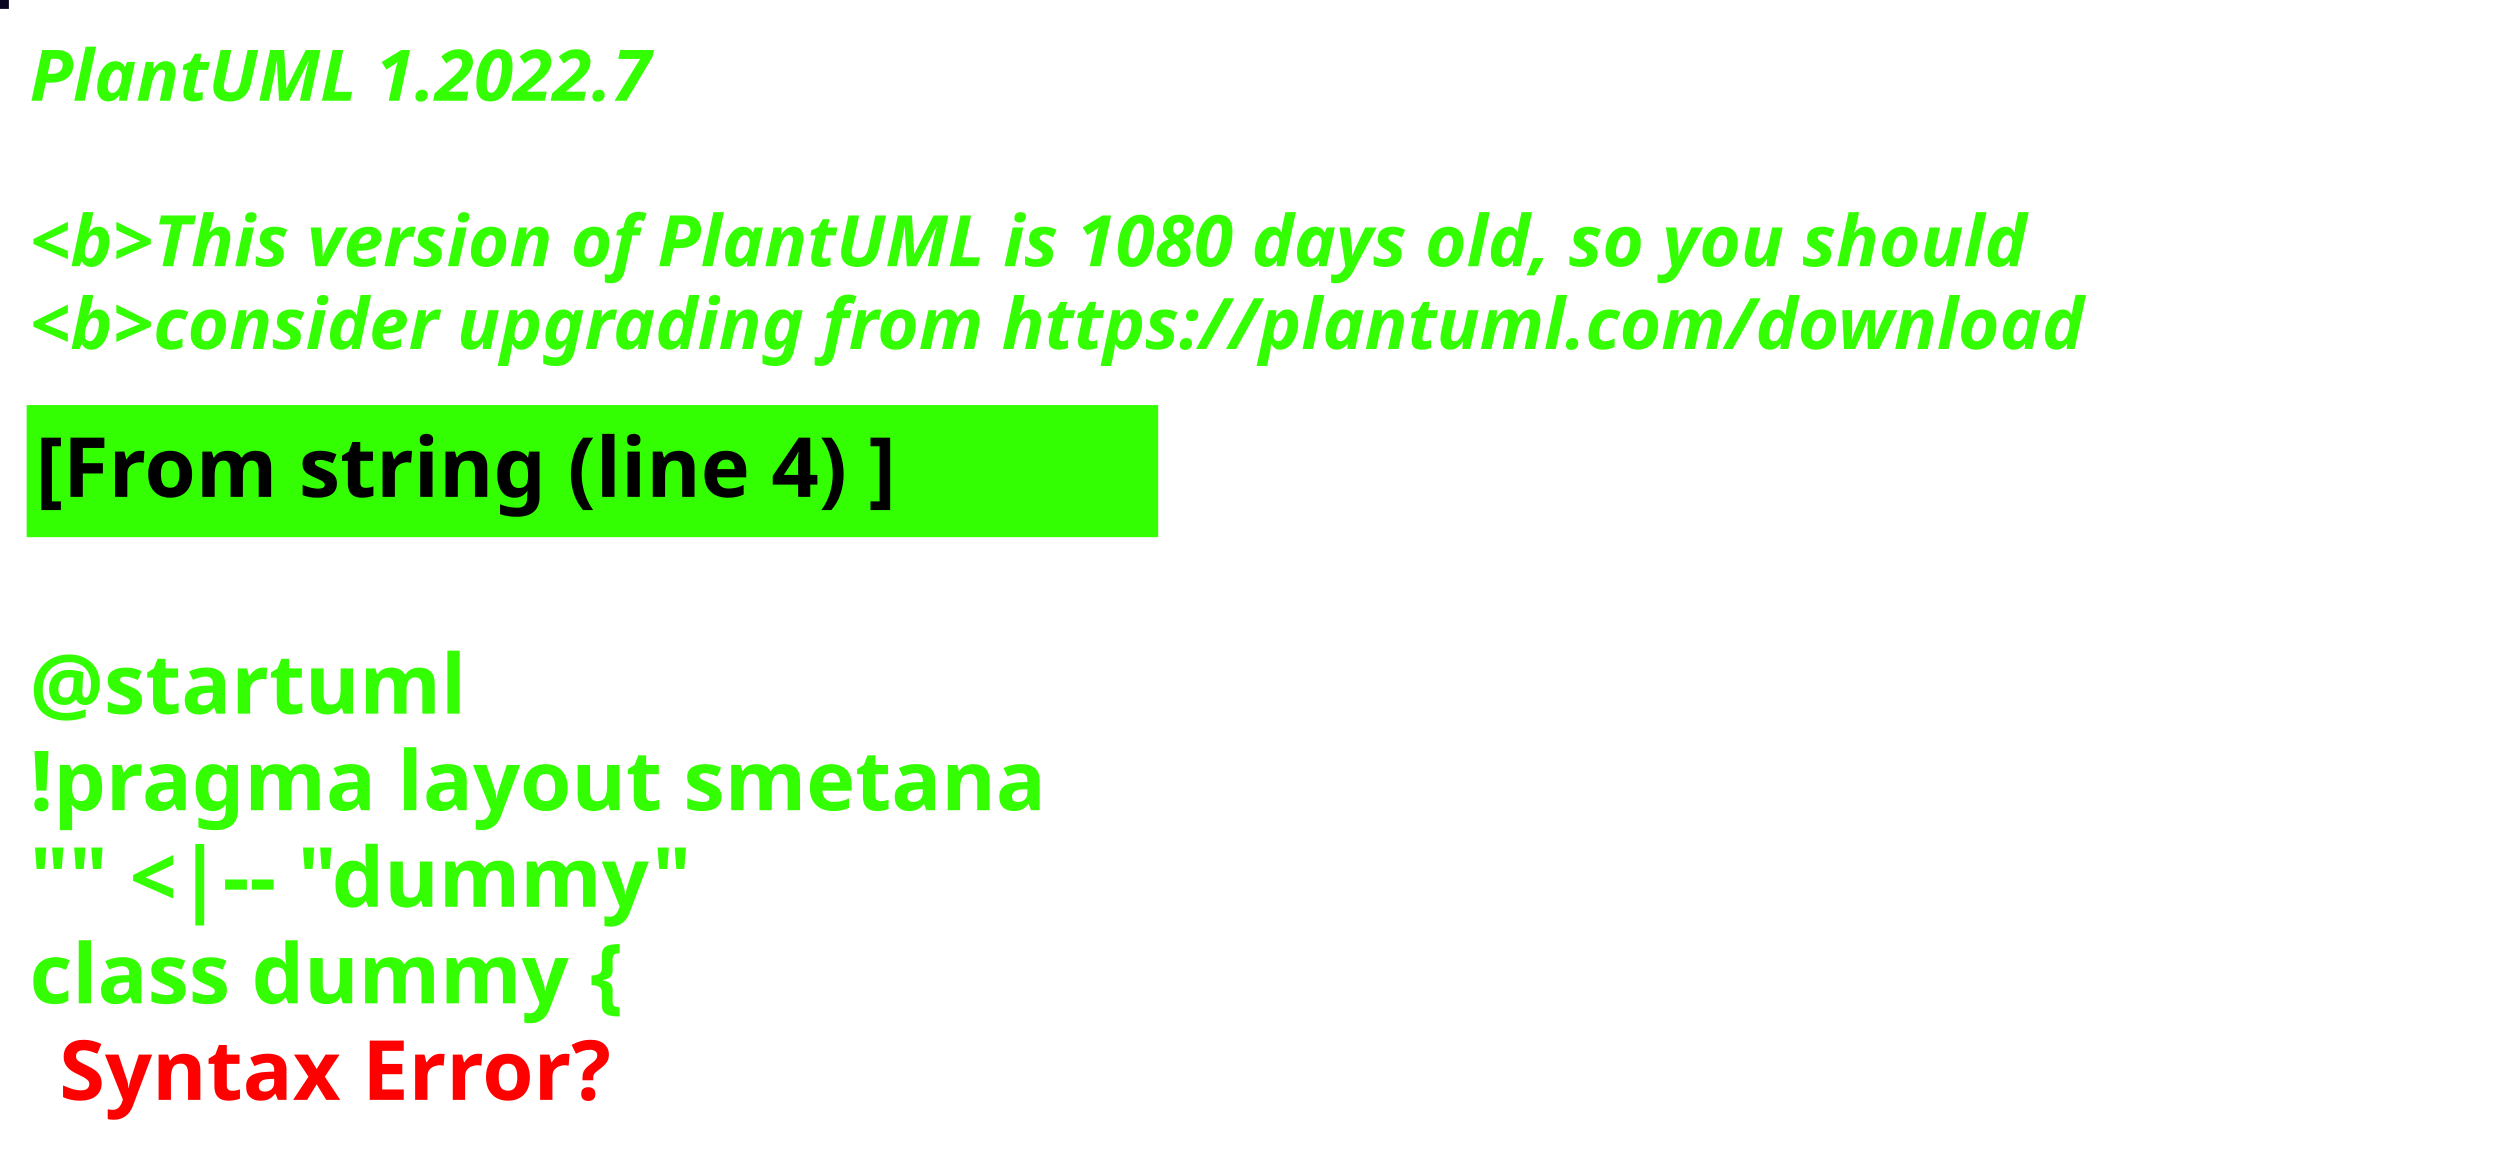
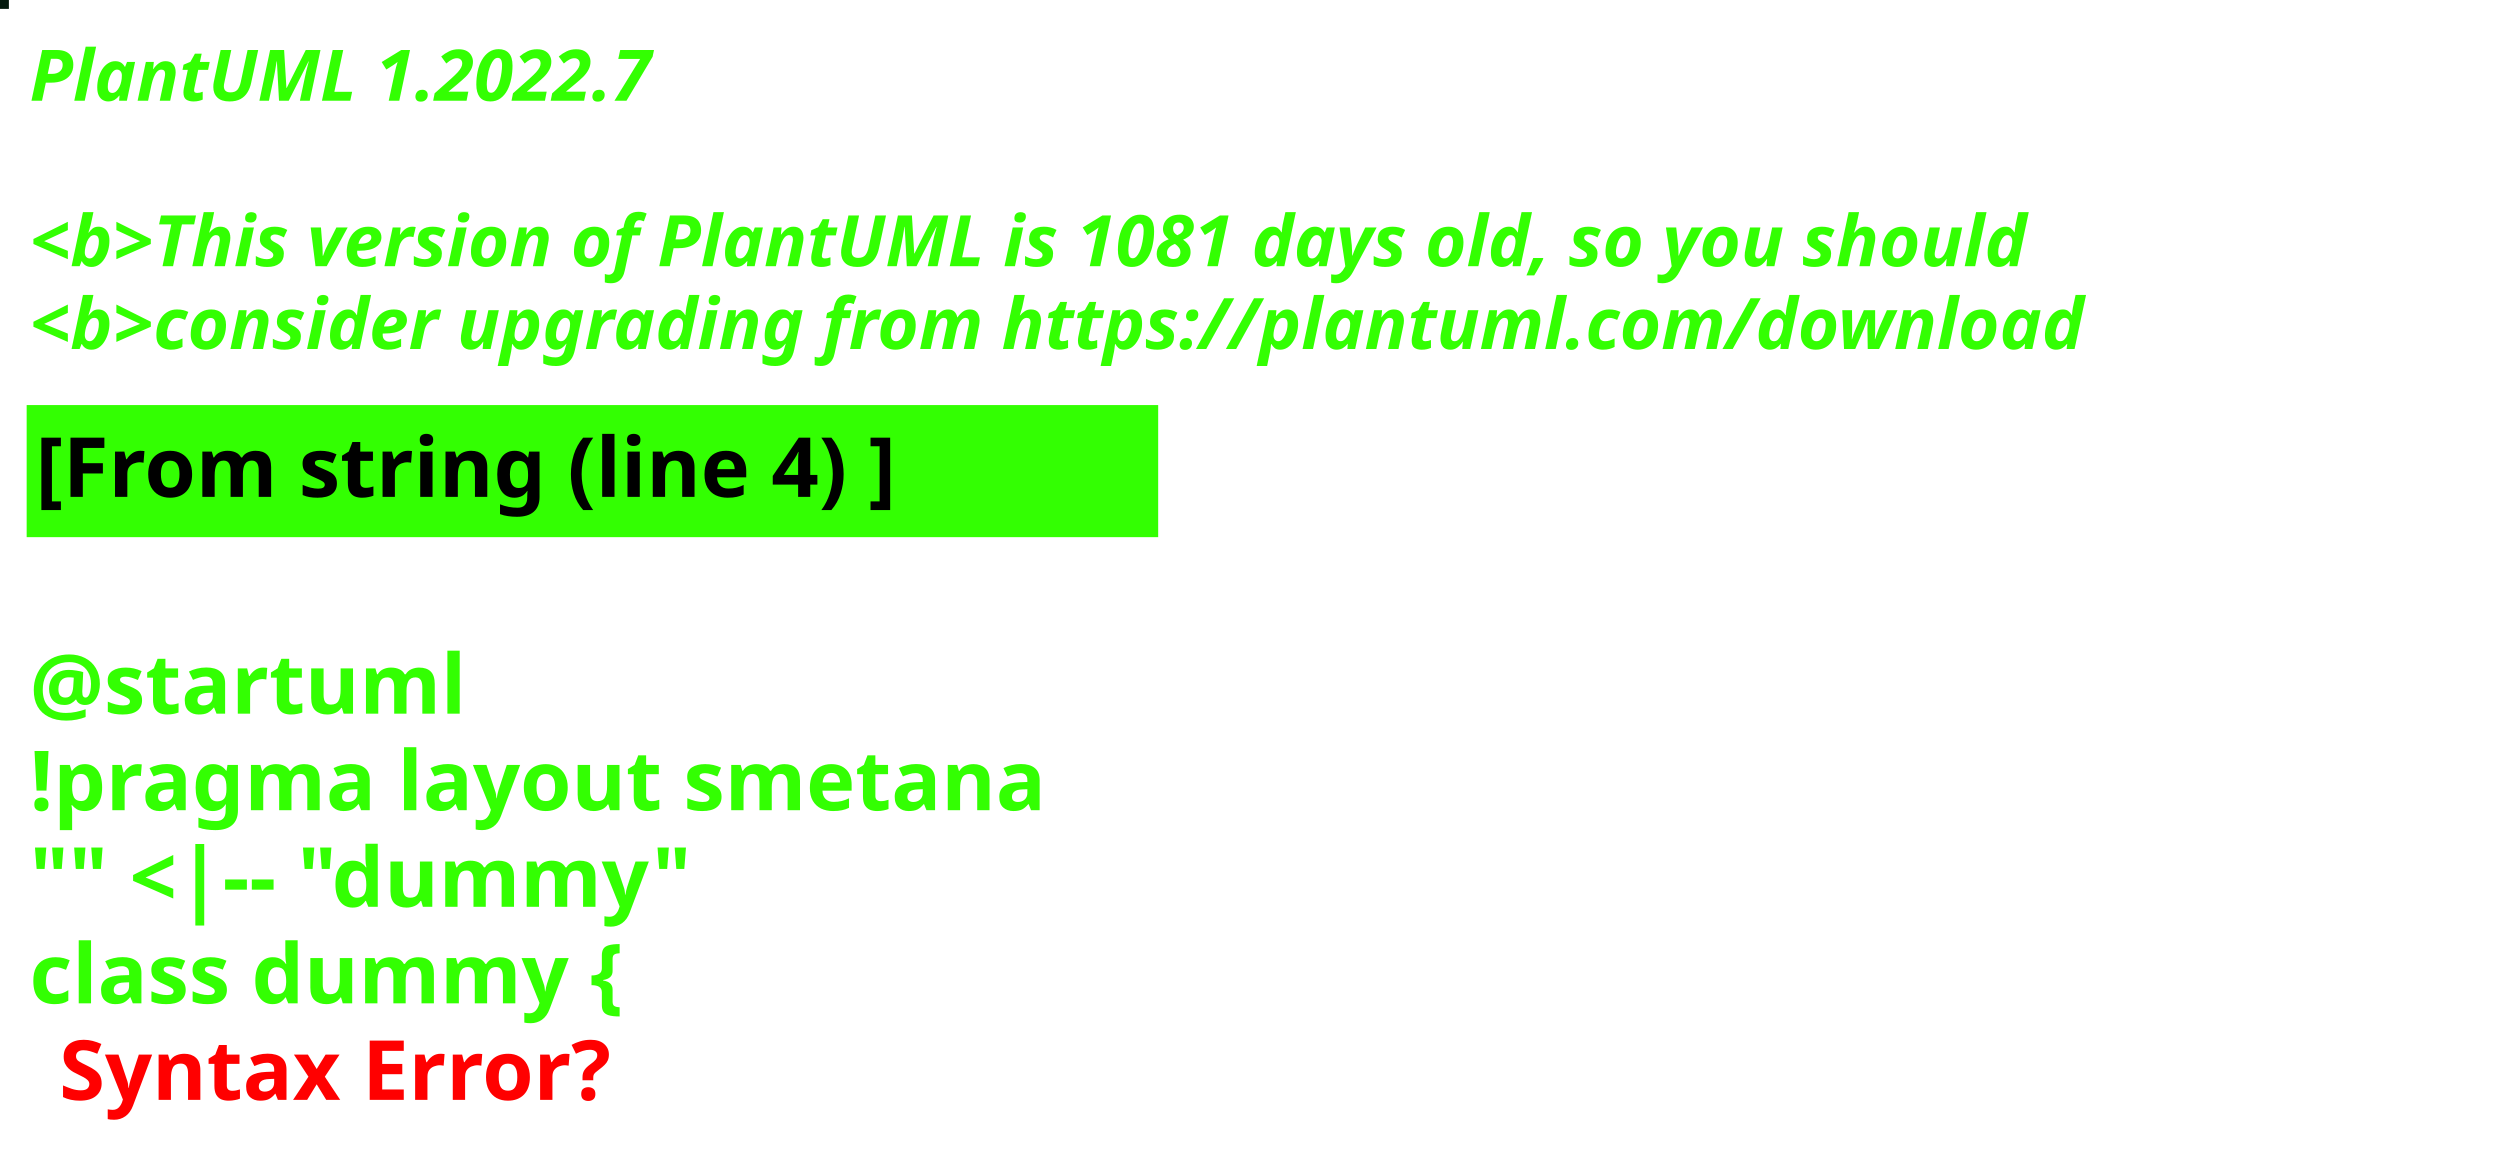
<svg xmlns="http://www.w3.org/2000/svg" contentStyleType="text/css" height="194px" preserveAspectRatio="none" style="width:422px;height:194px;background:#000000;" version="1.1" viewBox="0 0 422 194" width="422px" zoomAndPan="magnify">
  <defs />
  <g>
-     <rect fill="#0B0622" height="1" style="stroke:#0B0622;stroke-width:1.0;" width="1" x="0" y="0" />
+     <rect fill="#041A0E" height="1" style="stroke:#041A0E;stroke-width:1.0;" width="1" x="0" y="0" />
    <text fill="#33FF02" font-family="sans-serif" font-size="12" font-style="italic" font-weight="bold" lengthAdjust="spacing" textLength="127" x="5" y="17">PlantUML 1.2022.7</text>
    <text fill="#33FF02" font-family="sans-serif" font-size="12" font-style="italic" font-weight="bold" lengthAdjust="spacing" textLength="4" x="5" y="30.969"> </text>
-     <text fill="#33FF02" font-family="sans-serif" font-size="12" font-style="italic" font-weight="bold" lengthAdjust="spacing" textLength="407" x="5" y="44.938">&lt;b&gt;This version of PlantUML is 1080 days old, so you should</text>
+     <text fill="#33FF02" font-family="sans-serif" font-size="12" font-style="italic" font-weight="bold" lengthAdjust="spacing" textLength="407" x="5" y="44.938">&lt;b&gt;This version of PlantUML is 1081 days old, so you should</text>
    <text fill="#33FF02" font-family="sans-serif" font-size="12" font-style="italic" font-weight="bold" lengthAdjust="spacing" textLength="408" x="5" y="58.906">&lt;b&gt;consider upgrading from https://plantuml.com/download</text>
    <rect fill="#33FF02" height="21.297" style="stroke:#33FF02;stroke-width:1.0;" width="190" x="5" y="68.875" />
    <text fill="#000000" font-family="sans-serif" font-size="14" font-weight="bold" lengthAdjust="spacing" textLength="168" x="6" y="83.875">[From string (line 4) ]</text>
    <text fill="#33FF02" font-family="sans-serif" font-size="14" font-weight="bold" lengthAdjust="spacing" textLength="5" x="5" y="104.172"> </text>
    <text fill="#33FF02" font-family="sans-serif" font-size="14" font-weight="bold" lengthAdjust="spacing" textLength="79" x="5" y="120.469">@startuml</text>
    <text fill="#33FF02" font-family="sans-serif" font-size="14" font-weight="bold" lengthAdjust="spacing" textLength="190" x="5" y="136.766">!pragma layout smetana</text>
    <text fill="#33FF02" font-family="sans-serif" font-size="14" font-weight="bold" lengthAdjust="spacing" textLength="124" x="5" y="153.062">"" &lt;|-- "dummy"</text>
    <text fill="#33FF02" font-family="sans-serif" font-size="14" font-weight="bold" lengthAdjust="spacing" text-decoration="wavy underline" textLength="117" x="5" y="169.359">class dummy {</text>
    <text fill="#FF0000" font-family="sans-serif" font-size="14" font-weight="bold" lengthAdjust="spacing" textLength="106" x="10" y="185.656">Syntax Error?</text>
  </g>
</svg>
